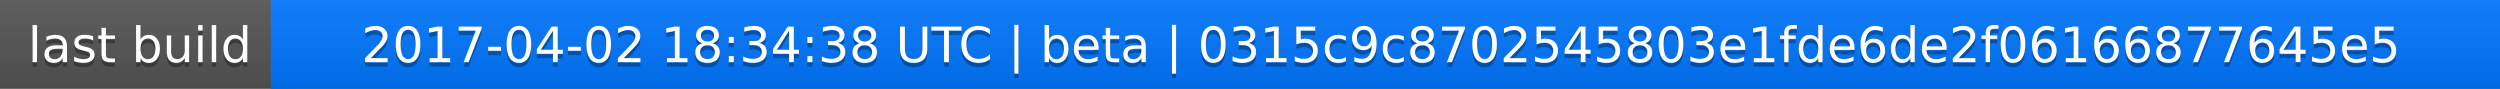
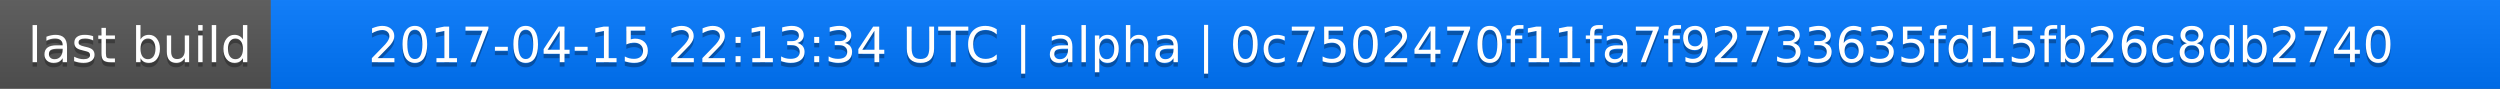
<svg xmlns="http://www.w3.org/2000/svg" width="563" height="20">
  <linearGradient id="a" x2="0" y2="100%">
    <stop offset="0" stop-color="#bbb" stop-opacity=".1" />
    <stop offset="1" stop-opacity=".1" />
  </linearGradient>
  <rect rx="0" width="563" height="20" fill="#555" />
  <rect rx="0" x="61" width="502" height="20" fill="#07f" />
  <path fill="#07f" d="M61 0h4v20h-4z" />
  <rect rx="0" width="563" height="20" fill="url(#a)" />
  <g fill="#fff" text-anchor="middle" font-family="DejaVu Sans,Verdana,Geneva,sans-serif" font-size="11">
    <text x="31.5" y="15" fill="#010101" fill-opacity=".3">last build</text>
    <text x="31.5" y="14">last build</text>
-     <text x="311" y="15" fill="#010101" fill-opacity=".3">2017-04-02 18:34:38 UTC | beta | 0315c9c8702545803e1fde6de2f06166877645e5</text>
-     <text x="311" y="14">2017-04-02 18:34:38 UTC | beta | 0315c9c8702545803e1fde6de2f06166877645e5</text>
+     <text x="311" y="15" fill="#010101" fill-opacity=".3">2017-04-15 22:13:34 UTC | alpha | 0c7502470f11fa7f92733635fd15fb26c8db2740</text>
+     <text x="311" y="14">2017-04-15 22:13:34 UTC | alpha | 0c7502470f11fa7f92733635fd15fb26c8db2740</text>
  </g>
</svg>
